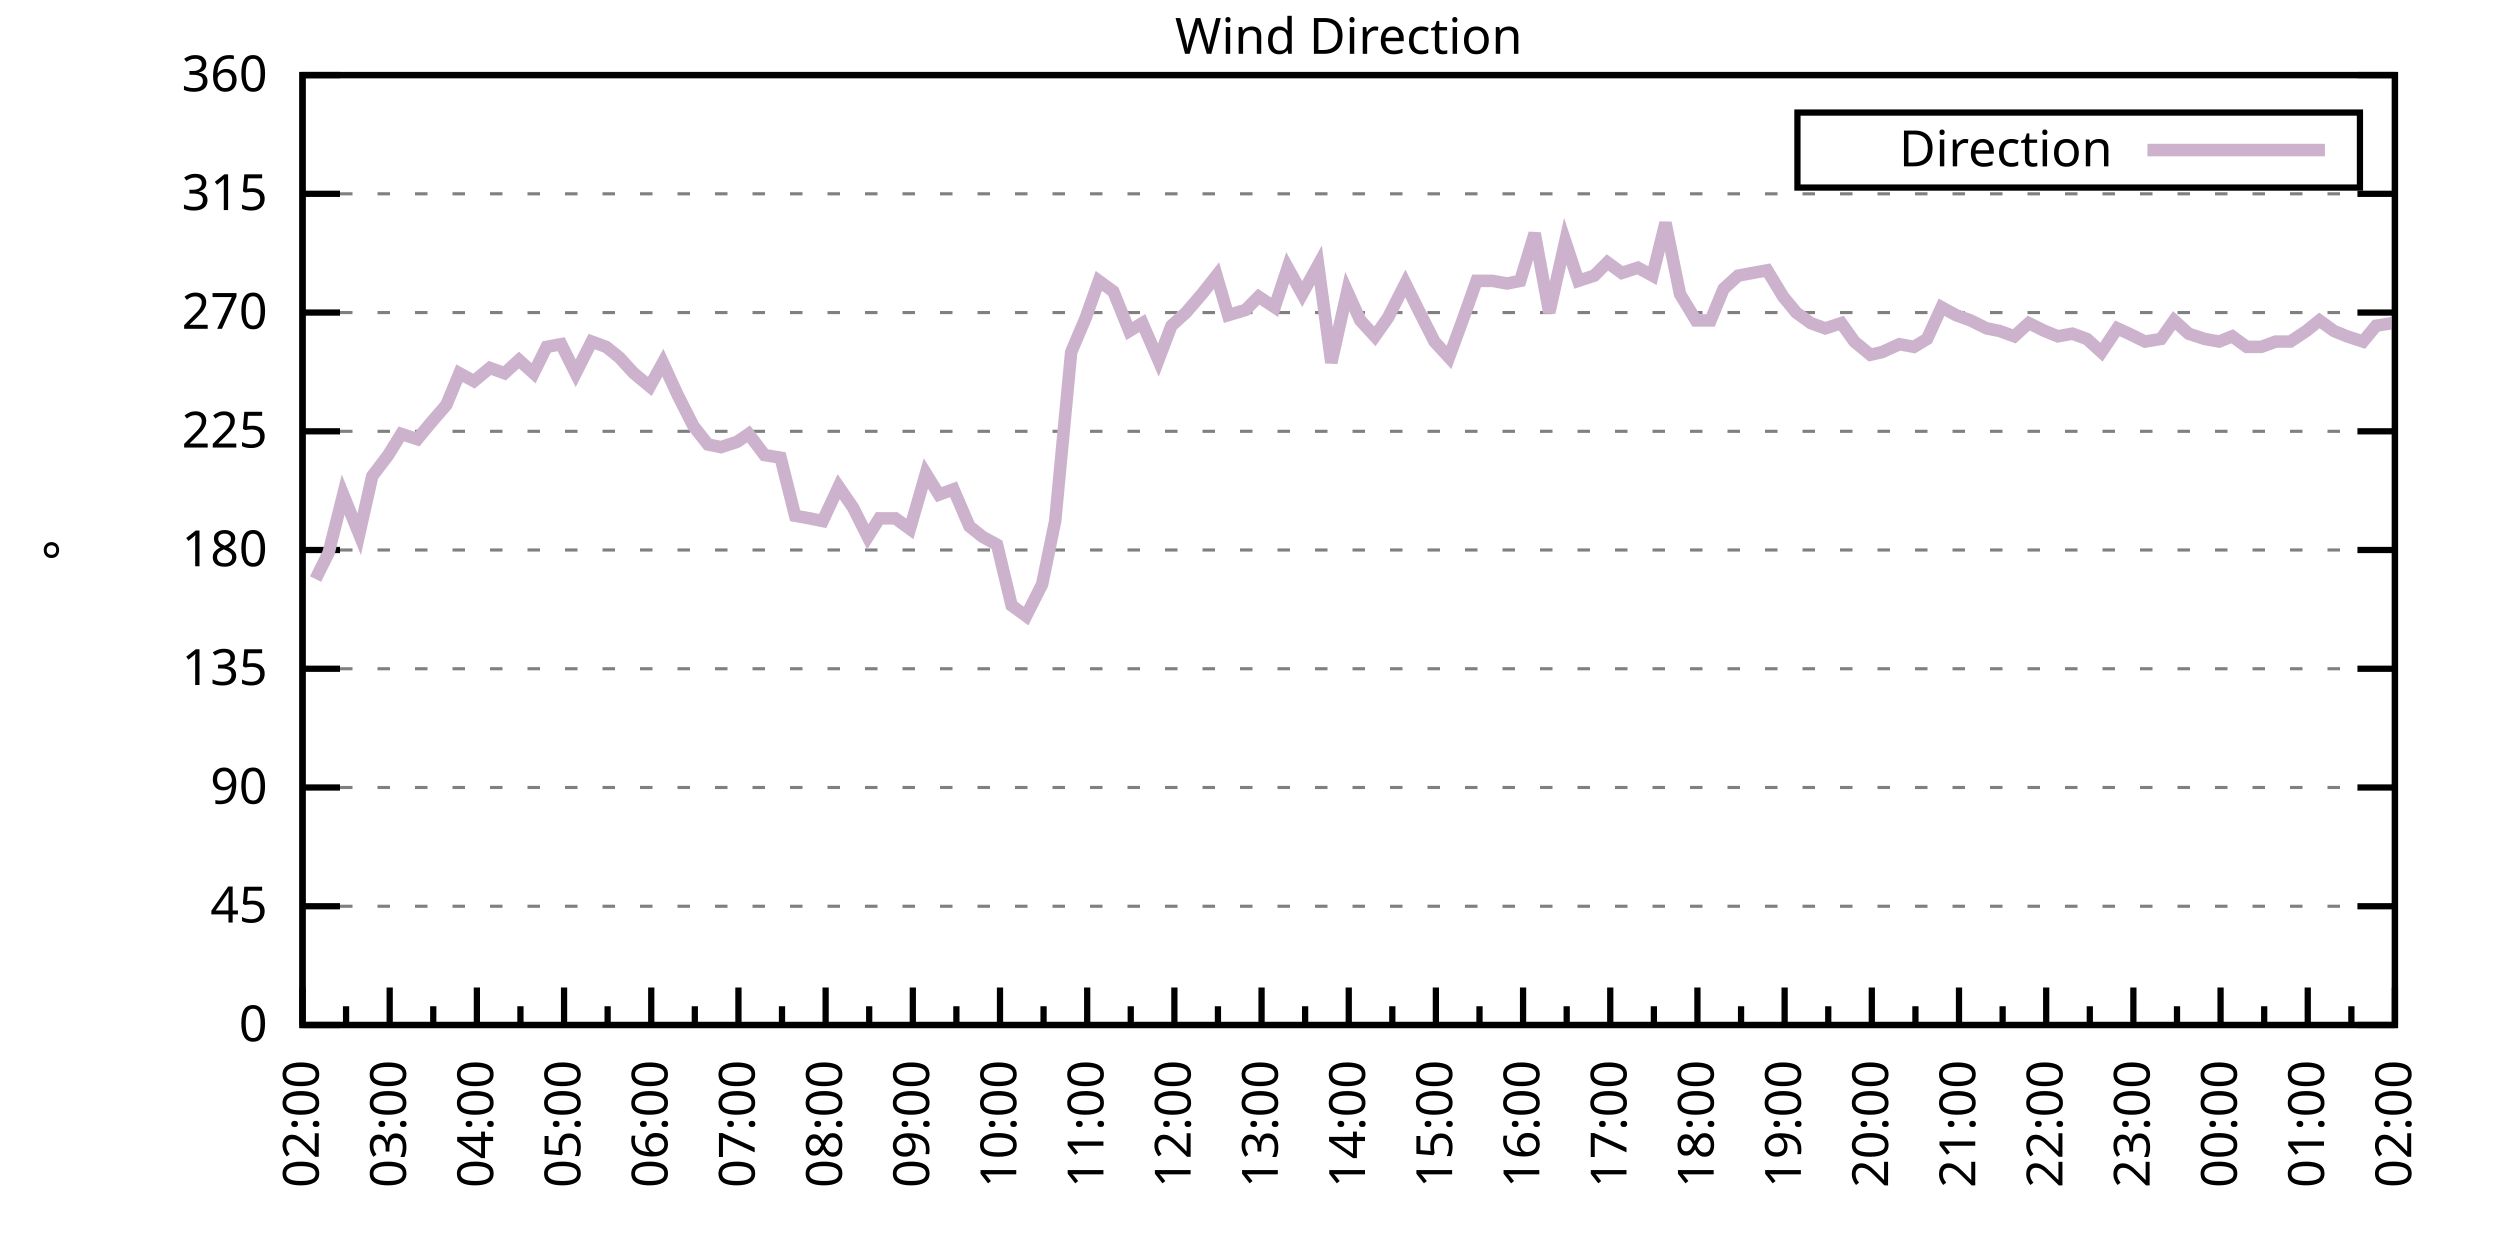
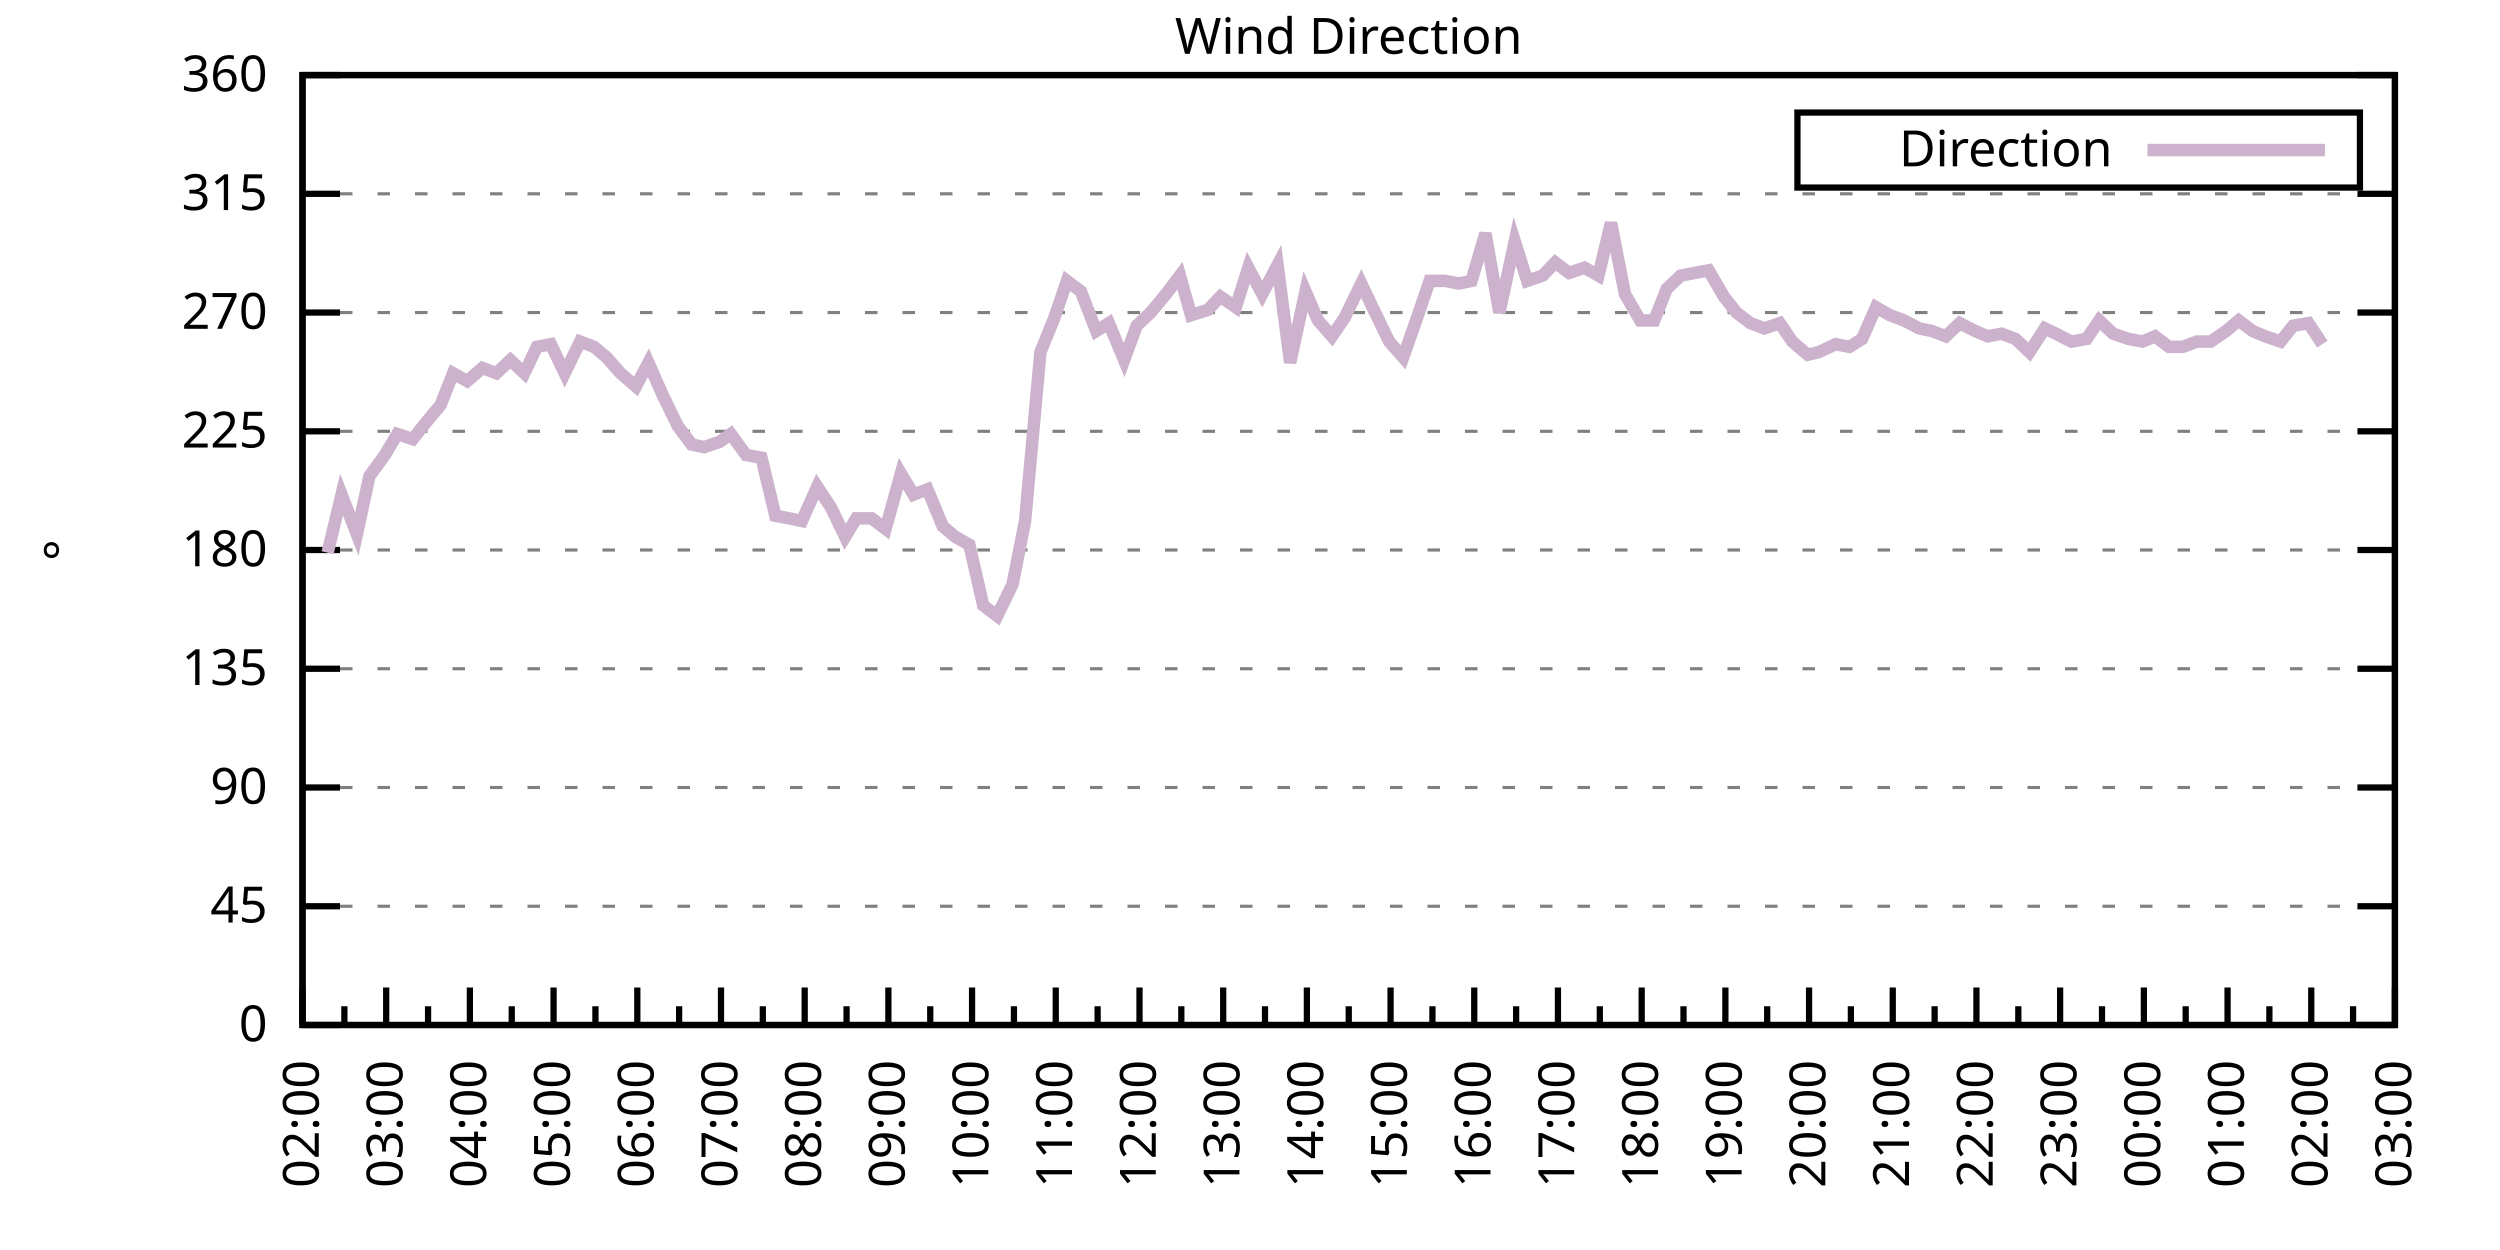
<svg xmlns="http://www.w3.org/2000/svg" xmlns:xlink="http://www.w3.org/1999/xlink" width="400" height="200" viewBox="0 0 400 200">
  <g id="gnuplot_canvas">
    <rect x="0" y="0" width="400" height="200" fill="none" />
    <defs>
      <circle id="gpDot" r="0.5" stroke-width="0.5" stroke="currentColor" />
      <path id="gpPt0" stroke-width="0.333" stroke="currentColor" d="M-1,0 h2 M0,-1 v2" />
      <path id="gpPt1" stroke-width="0.333" stroke="currentColor" d="M-1,-1 L1,1 M1,-1 L-1,1" />
      <path id="gpPt2" stroke-width="0.333" stroke="currentColor" d="M-1,0 L1,0 M0,-1 L0,1 M-1,-1 L1,1 M-1,1 L1,-1" />
      <rect id="gpPt3" stroke-width="0.333" stroke="currentColor" x="-1" y="-1" width="2" height="2" />
      <rect id="gpPt4" stroke-width="0.333" stroke="currentColor" fill="currentColor" x="-1" y="-1" width="2" height="2" />
      <circle id="gpPt5" stroke-width="0.333" stroke="currentColor" cx="0" cy="0" r="1" />
      <use xlink:href="#gpPt5" id="gpPt6" fill="currentColor" stroke="none" />
      <path id="gpPt7" stroke-width="0.333" stroke="currentColor" d="M0,-1.33 L-1.33,0.67 L1.33,0.67 z" />
      <use xlink:href="#gpPt7" id="gpPt8" fill="currentColor" stroke="none" />
      <use xlink:href="#gpPt7" id="gpPt9" stroke="currentColor" transform="rotate(180)" />
      <use xlink:href="#gpPt9" id="gpPt10" fill="currentColor" stroke="none" />
      <use xlink:href="#gpPt3" id="gpPt11" stroke="currentColor" transform="rotate(45)" />
      <use xlink:href="#gpPt11" id="gpPt12" fill="currentColor" stroke="none" />
      <path id="gpPt13" stroke-width="0.333" stroke="currentColor" d="M0,1.330 L1.265,0.411 L0.782,-1.067 L-0.782,-1.076 L-1.265,0.411 z" />
      <use xlink:href="#gpPt13" id="gpPt14" fill="currentColor" stroke="none" />
      <filter id="textbox" filterUnits="objectBoundingBox" x="0" y="0" height="1" width="1">
        <feFlood flood-color="white" flood-opacity="1" result="bgnd" />
        <feComposite in="SourceGraphic" in2="bgnd" operator="atop" />
      </filter>
      <filter id="greybox" filterUnits="objectBoundingBox" x="0" y="0" height="1" width="1">
        <feFlood flood-color="lightgrey" flood-opacity="1" result="grey" />
        <feComposite in="SourceGraphic" in2="grey" operator="atop" />
      </filter>
    </defs>
    <g fill="none" color="white" stroke="currentColor" stroke-width="1.00" stroke-linecap="butt" stroke-linejoin="miter">
</g>
    <g fill="none" color="black" stroke="currentColor" stroke-width="1.00" stroke-linecap="butt" stroke-linejoin="miter">
      <g stroke="none" shape-rendering="crispEdges">
        <polygon fill="rgb(255, 255, 255)" points="48.40,164.00 383.18,164.00 383.18,12.02 48.40,12.02 " />
      </g>
    </g>
    <g fill="none" color="black" stroke="currentColor" stroke-width="1.00" stroke-linecap="butt" stroke-linejoin="miter">
</g>
    <g fill="none" color="black" stroke="black" stroke-width="0.50" stroke-linecap="butt" stroke-linejoin="miter">
</g>
    <g fill="none" color="gray" stroke="currentColor" stroke-width="0.50" stroke-linecap="butt" stroke-linejoin="miter">
      <path stroke="gray" stroke-dasharray="2,4" class="gridline" d="M48.40,164.00 L383.19,164.00  " />
    </g>
    <g fill="none" color="gray" stroke="gray" stroke-width="1.00" stroke-linecap="butt" stroke-linejoin="miter">
</g>
    <g fill="none" color="black" stroke="currentColor" stroke-width="1.00" stroke-linecap="butt" stroke-linejoin="miter">
      <path stroke="black" d="M48.40,164.00 L54.40,164.00 M383.19,164.00 L377.19,164.00  " />
      <g transform="translate(42.80,166.60)" stroke="none" fill="black" font-family="Sans" font-size="8.00" text-anchor="end">
        <text>
          <tspan font-family="Sans"> 0</tspan>
        </text>
      </g>
    </g>
    <g fill="none" color="black" stroke="currentColor" stroke-width="1.00" stroke-linecap="butt" stroke-linejoin="miter">
</g>
    <g fill="none" color="black" stroke="black" stroke-width="0.50" stroke-linecap="butt" stroke-linejoin="miter">
</g>
    <g fill="none" color="gray" stroke="currentColor" stroke-width="0.50" stroke-linecap="butt" stroke-linejoin="miter">
      <path stroke="gray" stroke-dasharray="2,4" class="gridline" d="M48.40,145.00 L383.19,145.00  " />
    </g>
    <g fill="none" color="gray" stroke="gray" stroke-width="1.00" stroke-linecap="butt" stroke-linejoin="miter">
</g>
    <g fill="none" color="black" stroke="currentColor" stroke-width="1.00" stroke-linecap="butt" stroke-linejoin="miter">
      <path stroke="black" d="M48.40,145.00 L54.40,145.00 M383.19,145.00 L377.19,145.00  " />
      <g transform="translate(42.80,147.60)" stroke="none" fill="black" font-family="Sans" font-size="8.00" text-anchor="end">
        <text>
          <tspan font-family="Sans"> 45</tspan>
        </text>
      </g>
    </g>
    <g fill="none" color="black" stroke="currentColor" stroke-width="1.00" stroke-linecap="butt" stroke-linejoin="miter">
</g>
    <g fill="none" color="black" stroke="black" stroke-width="0.50" stroke-linecap="butt" stroke-linejoin="miter">
</g>
    <g fill="none" color="gray" stroke="currentColor" stroke-width="0.50" stroke-linecap="butt" stroke-linejoin="miter">
      <path stroke="gray" stroke-dasharray="2,4" class="gridline" d="M48.40,126.00 L383.19,126.00  " />
    </g>
    <g fill="none" color="gray" stroke="gray" stroke-width="1.00" stroke-linecap="butt" stroke-linejoin="miter">
</g>
    <g fill="none" color="black" stroke="currentColor" stroke-width="1.00" stroke-linecap="butt" stroke-linejoin="miter">
      <path stroke="black" d="M48.40,126.00 L54.40,126.00 M383.19,126.00 L377.19,126.00  " />
      <g transform="translate(42.80,128.60)" stroke="none" fill="black" font-family="Sans" font-size="8.00" text-anchor="end">
        <text>
          <tspan font-family="Sans"> 90</tspan>
        </text>
      </g>
    </g>
    <g fill="none" color="black" stroke="currentColor" stroke-width="1.00" stroke-linecap="butt" stroke-linejoin="miter">
</g>
    <g fill="none" color="black" stroke="black" stroke-width="0.50" stroke-linecap="butt" stroke-linejoin="miter">
</g>
    <g fill="none" color="gray" stroke="currentColor" stroke-width="0.50" stroke-linecap="butt" stroke-linejoin="miter">
      <path stroke="gray" stroke-dasharray="2,4" class="gridline" d="M48.40,107.00 L383.19,107.00  " />
    </g>
    <g fill="none" color="gray" stroke="gray" stroke-width="1.00" stroke-linecap="butt" stroke-linejoin="miter">
</g>
    <g fill="none" color="black" stroke="currentColor" stroke-width="1.00" stroke-linecap="butt" stroke-linejoin="miter">
      <path stroke="black" d="M48.40,107.00 L54.40,107.00 M383.19,107.00 L377.19,107.00  " />
      <g transform="translate(42.80,109.60)" stroke="none" fill="black" font-family="Sans" font-size="8.00" text-anchor="end">
        <text>
          <tspan font-family="Sans"> 135</tspan>
        </text>
      </g>
    </g>
    <g fill="none" color="black" stroke="currentColor" stroke-width="1.00" stroke-linecap="butt" stroke-linejoin="miter">
</g>
    <g fill="none" color="black" stroke="black" stroke-width="0.50" stroke-linecap="butt" stroke-linejoin="miter">
</g>
    <g fill="none" color="gray" stroke="currentColor" stroke-width="0.50" stroke-linecap="butt" stroke-linejoin="miter">
      <path stroke="gray" stroke-dasharray="2,4" class="gridline" d="M48.40,88.00 L383.19,88.00  " />
    </g>
    <g fill="none" color="gray" stroke="gray" stroke-width="1.00" stroke-linecap="butt" stroke-linejoin="miter">
</g>
    <g fill="none" color="black" stroke="currentColor" stroke-width="1.00" stroke-linecap="butt" stroke-linejoin="miter">
      <path stroke="black" d="M48.40,88.00 L54.40,88.00 M383.19,88.00 L377.19,88.00  " />
      <g transform="translate(42.80,90.60)" stroke="none" fill="black" font-family="Sans" font-size="8.00" text-anchor="end">
        <text>
          <tspan font-family="Sans"> 180</tspan>
        </text>
      </g>
    </g>
    <g fill="none" color="black" stroke="currentColor" stroke-width="1.00" stroke-linecap="butt" stroke-linejoin="miter">
</g>
    <g fill="none" color="black" stroke="black" stroke-width="0.50" stroke-linecap="butt" stroke-linejoin="miter">
</g>
    <g fill="none" color="gray" stroke="currentColor" stroke-width="0.50" stroke-linecap="butt" stroke-linejoin="miter">
      <path stroke="gray" stroke-dasharray="2,4" class="gridline" d="M48.40,69.01 L383.19,69.01  " />
    </g>
    <g fill="none" color="gray" stroke="gray" stroke-width="1.00" stroke-linecap="butt" stroke-linejoin="miter">
</g>
    <g fill="none" color="black" stroke="currentColor" stroke-width="1.00" stroke-linecap="butt" stroke-linejoin="miter">
      <path stroke="black" d="M48.40,69.01 L54.40,69.01 M383.19,69.01 L377.19,69.01  " />
      <g transform="translate(42.80,71.61)" stroke="none" fill="black" font-family="Sans" font-size="8.00" text-anchor="end">
        <text>
          <tspan font-family="Sans"> 225</tspan>
        </text>
      </g>
    </g>
    <g fill="none" color="black" stroke="currentColor" stroke-width="1.00" stroke-linecap="butt" stroke-linejoin="miter">
</g>
    <g fill="none" color="black" stroke="black" stroke-width="0.50" stroke-linecap="butt" stroke-linejoin="miter">
</g>
    <g fill="none" color="gray" stroke="currentColor" stroke-width="0.50" stroke-linecap="butt" stroke-linejoin="miter">
      <path stroke="gray" stroke-dasharray="2,4" class="gridline" d="M48.40,50.01 L383.19,50.01  " />
    </g>
    <g fill="none" color="gray" stroke="gray" stroke-width="1.00" stroke-linecap="butt" stroke-linejoin="miter">
</g>
    <g fill="none" color="black" stroke="currentColor" stroke-width="1.00" stroke-linecap="butt" stroke-linejoin="miter">
      <path stroke="black" d="M48.40,50.01 L54.40,50.01 M383.19,50.01 L377.19,50.01  " />
      <g transform="translate(42.80,52.61)" stroke="none" fill="black" font-family="Sans" font-size="8.00" text-anchor="end">
        <text>
          <tspan font-family="Sans"> 270</tspan>
        </text>
      </g>
    </g>
    <g fill="none" color="black" stroke="currentColor" stroke-width="1.00" stroke-linecap="butt" stroke-linejoin="miter">
</g>
    <g fill="none" color="black" stroke="black" stroke-width="0.50" stroke-linecap="butt" stroke-linejoin="miter">
</g>
    <g fill="none" color="gray" stroke="currentColor" stroke-width="0.50" stroke-linecap="butt" stroke-linejoin="miter">
      <path stroke="gray" stroke-dasharray="2,4" class="gridline" d="M48.40,31.01 L383.19,31.01  " />
    </g>
    <g fill="none" color="gray" stroke="gray" stroke-width="1.00" stroke-linecap="butt" stroke-linejoin="miter">
</g>
    <g fill="none" color="black" stroke="currentColor" stroke-width="1.00" stroke-linecap="butt" stroke-linejoin="miter">
      <path stroke="black" d="M48.40,31.01 L54.40,31.01 M383.19,31.01 L377.19,31.01  " />
      <g transform="translate(42.80,33.61)" stroke="none" fill="black" font-family="Sans" font-size="8.00" text-anchor="end">
        <text>
          <tspan font-family="Sans"> 315</tspan>
        </text>
      </g>
    </g>
    <g fill="none" color="black" stroke="currentColor" stroke-width="1.00" stroke-linecap="butt" stroke-linejoin="miter">
</g>
    <g fill="none" color="black" stroke="black" stroke-width="0.50" stroke-linecap="butt" stroke-linejoin="miter">
</g>
    <g fill="none" color="gray" stroke="currentColor" stroke-width="0.50" stroke-linecap="butt" stroke-linejoin="miter">
      <path stroke="gray" stroke-dasharray="2,4" class="gridline" d="M48.40,12.01 L383.19,12.01  " />
    </g>
    <g fill="none" color="gray" stroke="gray" stroke-width="1.00" stroke-linecap="butt" stroke-linejoin="miter">
</g>
    <g fill="none" color="black" stroke="currentColor" stroke-width="1.00" stroke-linecap="butt" stroke-linejoin="miter">
      <path stroke="black" d="M48.40,12.01 L54.40,12.01 M383.19,12.01 L377.19,12.01  " />
      <g transform="translate(42.80,14.61)" stroke="none" fill="black" font-family="Sans" font-size="8.00" text-anchor="end">
        <text>
          <tspan font-family="Sans"> 360</tspan>
        </text>
      </g>
    </g>
    <g fill="none" color="black" stroke="currentColor" stroke-width="1.00" stroke-linecap="butt" stroke-linejoin="miter">
      <path stroke="black" d="M48.40,164.00 L48.40,158.00  " />
      <g transform="translate(51.00,169.60) rotate(270)" stroke="none" fill="black" font-family="Sans" font-size="8.00" text-anchor="end">
        <text>
          <tspan font-family="Sans">02:00</tspan>
        </text>
      </g>
    </g>
    <g fill="none" color="black" stroke="currentColor" stroke-width="1.00" stroke-linecap="butt" stroke-linejoin="miter">
-       <path stroke="black" d="M55.37,164.00 L55.37,161.00 M62.35,164.00 L62.35,158.00  " />
-       <g transform="translate(64.95,169.60) rotate(270)" stroke="none" fill="black" font-family="Sans" font-size="8.00" text-anchor="end">
+       <path stroke="black" d="M55.10,164.00 L55.10,161.00 M61.79,164.00 L61.79,158.00  " />
+       <g transform="translate(64.39,169.60) rotate(270)" stroke="none" fill="black" font-family="Sans" font-size="8.00" text-anchor="end">
        <text>
          <tspan font-family="Sans">03:00</tspan>
        </text>
      </g>
    </g>
    <g fill="none" color="black" stroke="currentColor" stroke-width="1.00" stroke-linecap="butt" stroke-linejoin="miter">
-       <path stroke="black" d="M69.32,164.00 L69.32,161.00 M76.30,164.00 L76.30,158.00  " />
-       <g transform="translate(78.90,169.60) rotate(270)" stroke="none" fill="black" font-family="Sans" font-size="8.00" text-anchor="end">
+       <path stroke="black" d="M68.49,164.00 L68.49,161.00 M75.18,164.00 L75.18,158.00  " />
+       <g transform="translate(77.78,169.60) rotate(270)" stroke="none" fill="black" font-family="Sans" font-size="8.00" text-anchor="end">
        <text>
          <tspan font-family="Sans">04:00</tspan>
        </text>
      </g>
    </g>
    <g fill="none" color="black" stroke="currentColor" stroke-width="1.00" stroke-linecap="butt" stroke-linejoin="miter">
-       <path stroke="black" d="M83.27,164.00 L83.27,161.00 M90.25,164.00 L90.25,158.00  " />
-       <g transform="translate(92.85,169.60) rotate(270)" stroke="none" fill="black" font-family="Sans" font-size="8.00" text-anchor="end">
+       <path stroke="black" d="M81.88,164.00 L81.88,161.00 M88.57,164.00 L88.57,158.00  " />
+       <g transform="translate(91.17,169.60) rotate(270)" stroke="none" fill="black" font-family="Sans" font-size="8.00" text-anchor="end">
        <text>
          <tspan font-family="Sans">05:00</tspan>
        </text>
      </g>
    </g>
    <g fill="none" color="black" stroke="currentColor" stroke-width="1.00" stroke-linecap="butt" stroke-linejoin="miter">
-       <path stroke="black" d="M97.22,164.00 L97.22,161.00 M104.20,164.00 L104.20,158.00  " />
-       <g transform="translate(106.80,169.60) rotate(270)" stroke="none" fill="black" font-family="Sans" font-size="8.00" text-anchor="end">
+       <path stroke="black" d="M95.27,164.00 L95.27,161.00 M101.97,164.00 L101.97,158.00  " />
+       <g transform="translate(104.57,169.60) rotate(270)" stroke="none" fill="black" font-family="Sans" font-size="8.00" text-anchor="end">
        <text>
          <tspan font-family="Sans">06:00</tspan>
        </text>
      </g>
    </g>
    <g fill="none" color="black" stroke="currentColor" stroke-width="1.00" stroke-linecap="butt" stroke-linejoin="miter">
-       <path stroke="black" d="M111.17,164.00 L111.17,161.00 M118.15,164.00 L118.15,158.00  " />
-       <g transform="translate(120.75,169.60) rotate(270)" stroke="none" fill="black" font-family="Sans" font-size="8.00" text-anchor="end">
+       <path stroke="black" d="M108.66,164.00 L108.66,161.00 M115.36,164.00 L115.36,158.00  " />
+       <g transform="translate(117.96,169.60) rotate(270)" stroke="none" fill="black" font-family="Sans" font-size="8.00" text-anchor="end">
        <text>
          <tspan font-family="Sans">07:00</tspan>
        </text>
      </g>
    </g>
    <g fill="none" color="black" stroke="currentColor" stroke-width="1.00" stroke-linecap="butt" stroke-linejoin="miter">
-       <path stroke="black" d="M125.12,164.00 L125.12,161.00 M132.10,164.00 L132.10,158.00  " />
-       <g transform="translate(134.70,169.60) rotate(270)" stroke="none" fill="black" font-family="Sans" font-size="8.00" text-anchor="end">
+       <path stroke="black" d="M122.05,164.00 L122.05,161.00 M128.75,164.00 L128.75,158.00  " />
+       <g transform="translate(131.35,169.60) rotate(270)" stroke="none" fill="black" font-family="Sans" font-size="8.00" text-anchor="end">
        <text>
          <tspan font-family="Sans">08:00</tspan>
        </text>
      </g>
    </g>
    <g fill="none" color="black" stroke="currentColor" stroke-width="1.00" stroke-linecap="butt" stroke-linejoin="miter">
-       <path stroke="black" d="M139.07,164.00 L139.07,161.00 M146.05,164.00 L146.05,158.00  " />
-       <g transform="translate(148.65,169.60) rotate(270)" stroke="none" fill="black" font-family="Sans" font-size="8.00" text-anchor="end">
+       <path stroke="black" d="M135.45,164.00 L135.45,161.00 M142.14,164.00 L142.14,158.00  " />
+       <g transform="translate(144.74,169.60) rotate(270)" stroke="none" fill="black" font-family="Sans" font-size="8.00" text-anchor="end">
        <text>
          <tspan font-family="Sans">09:00</tspan>
        </text>
      </g>
    </g>
    <g fill="none" color="black" stroke="currentColor" stroke-width="1.00" stroke-linecap="butt" stroke-linejoin="miter">
-       <path stroke="black" d="M153.02,164.00 L153.02,161.00 M160.00,164.00 L160.00,158.00  " />
-       <g transform="translate(162.60,169.60) rotate(270)" stroke="none" fill="black" font-family="Sans" font-size="8.00" text-anchor="end">
+       <path stroke="black" d="M148.84,164.00 L148.84,161.00 M155.53,164.00 L155.53,158.00  " />
+       <g transform="translate(158.13,169.60) rotate(270)" stroke="none" fill="black" font-family="Sans" font-size="8.00" text-anchor="end">
        <text>
          <tspan font-family="Sans">10:00</tspan>
        </text>
      </g>
    </g>
    <g fill="none" color="black" stroke="currentColor" stroke-width="1.00" stroke-linecap="butt" stroke-linejoin="miter">
-       <path stroke="black" d="M166.97,164.00 L166.97,161.00 M173.95,164.00 L173.95,158.00  " />
-       <g transform="translate(176.55,169.60) rotate(270)" stroke="none" fill="black" font-family="Sans" font-size="8.00" text-anchor="end">
+       <path stroke="black" d="M162.23,164.00 L162.23,161.00 M168.92,164.00 L168.92,158.00  " />
+       <g transform="translate(171.52,169.60) rotate(270)" stroke="none" fill="black" font-family="Sans" font-size="8.00" text-anchor="end">
        <text>
          <tspan font-family="Sans">11:00</tspan>
        </text>
      </g>
    </g>
    <g fill="none" color="black" stroke="currentColor" stroke-width="1.00" stroke-linecap="butt" stroke-linejoin="miter">
-       <path stroke="black" d="M180.92,164.00 L180.92,161.00 M187.90,164.00 L187.90,158.00  " />
-       <g transform="translate(190.50,169.60) rotate(270)" stroke="none" fill="black" font-family="Sans" font-size="8.00" text-anchor="end">
+       <path stroke="black" d="M175.62,164.00 L175.62,161.00 M182.32,164.00 L182.32,158.00  " />
+       <g transform="translate(184.92,169.60) rotate(270)" stroke="none" fill="black" font-family="Sans" font-size="8.00" text-anchor="end">
        <text>
          <tspan font-family="Sans">12:00</tspan>
        </text>
      </g>
    </g>
    <g fill="none" color="black" stroke="currentColor" stroke-width="1.00" stroke-linecap="butt" stroke-linejoin="miter">
-       <path stroke="black" d="M194.87,164.00 L194.87,161.00 M201.85,164.00 L201.85,158.00  " />
-       <g transform="translate(204.45,169.60) rotate(270)" stroke="none" fill="black" font-family="Sans" font-size="8.00" text-anchor="end">
+       <path stroke="black" d="M189.01,164.00 L189.01,161.00 M195.71,164.00 L195.71,158.00  " />
+       <g transform="translate(198.31,169.60) rotate(270)" stroke="none" fill="black" font-family="Sans" font-size="8.00" text-anchor="end">
        <text>
          <tspan font-family="Sans">13:00</tspan>
        </text>
      </g>
    </g>
    <g fill="none" color="black" stroke="currentColor" stroke-width="1.00" stroke-linecap="butt" stroke-linejoin="miter">
-       <path stroke="black" d="M208.82,164.00 L208.82,161.00 M215.80,164.00 L215.80,158.00  " />
-       <g transform="translate(218.40,169.60) rotate(270)" stroke="none" fill="black" font-family="Sans" font-size="8.00" text-anchor="end">
+       <path stroke="black" d="M202.40,164.00 L202.40,161.00 M209.10,164.00 L209.10,158.00  " />
+       <g transform="translate(211.70,169.60) rotate(270)" stroke="none" fill="black" font-family="Sans" font-size="8.00" text-anchor="end">
        <text>
          <tspan font-family="Sans">14:00</tspan>
        </text>
      </g>
    </g>
    <g fill="none" color="black" stroke="currentColor" stroke-width="1.00" stroke-linecap="butt" stroke-linejoin="miter">
-       <path stroke="black" d="M222.77,164.00 L222.77,161.00 M229.74,164.00 L229.74,158.00  " />
-       <g transform="translate(232.34,169.60) rotate(270)" stroke="none" fill="black" font-family="Sans" font-size="8.00" text-anchor="end">
+       <path stroke="black" d="M215.80,164.00 L215.80,161.00 M222.49,164.00 L222.49,158.00  " />
+       <g transform="translate(225.09,169.60) rotate(270)" stroke="none" fill="black" font-family="Sans" font-size="8.00" text-anchor="end">
        <text>
          <tspan font-family="Sans">15:00</tspan>
        </text>
      </g>
    </g>
    <g fill="none" color="black" stroke="currentColor" stroke-width="1.00" stroke-linecap="butt" stroke-linejoin="miter">
-       <path stroke="black" d="M236.72,164.00 L236.72,161.00 M243.69,164.00 L243.69,158.00  " />
-       <g transform="translate(246.29,169.60) rotate(270)" stroke="none" fill="black" font-family="Sans" font-size="8.00" text-anchor="end">
+       <path stroke="black" d="M229.19,164.00 L229.19,161.00 M235.88,164.00 L235.88,158.00  " />
+       <g transform="translate(238.48,169.60) rotate(270)" stroke="none" fill="black" font-family="Sans" font-size="8.00" text-anchor="end">
        <text>
          <tspan font-family="Sans">16:00</tspan>
        </text>
      </g>
    </g>
    <g fill="none" color="black" stroke="currentColor" stroke-width="1.00" stroke-linecap="butt" stroke-linejoin="miter">
-       <path stroke="black" d="M250.67,164.00 L250.67,161.00 M257.64,164.00 L257.64,158.00  " />
-       <g transform="translate(260.24,169.60) rotate(270)" stroke="none" fill="black" font-family="Sans" font-size="8.00" text-anchor="end">
+       <path stroke="black" d="M242.58,164.00 L242.58,161.00 M249.27,164.00 L249.27,158.00  " />
+       <g transform="translate(251.87,169.60) rotate(270)" stroke="none" fill="black" font-family="Sans" font-size="8.00" text-anchor="end">
        <text>
          <tspan font-family="Sans">17:00</tspan>
        </text>
      </g>
    </g>
    <g fill="none" color="black" stroke="currentColor" stroke-width="1.00" stroke-linecap="butt" stroke-linejoin="miter">
-       <path stroke="black" d="M264.62,164.00 L264.62,161.00 M271.59,164.00 L271.59,158.00  " />
-       <g transform="translate(274.19,169.60) rotate(270)" stroke="none" fill="black" font-family="Sans" font-size="8.00" text-anchor="end">
+       <path stroke="black" d="M255.97,164.00 L255.97,161.00 M262.67,164.00 L262.67,158.00  " />
+       <g transform="translate(265.27,169.60) rotate(270)" stroke="none" fill="black" font-family="Sans" font-size="8.00" text-anchor="end">
        <text>
          <tspan font-family="Sans">18:00</tspan>
        </text>
      </g>
    </g>
    <g fill="none" color="black" stroke="currentColor" stroke-width="1.00" stroke-linecap="butt" stroke-linejoin="miter">
-       <path stroke="black" d="M278.57,164.00 L278.57,161.00 M285.54,164.00 L285.54,158.00  " />
-       <g transform="translate(288.14,169.60) rotate(270)" stroke="none" fill="black" font-family="Sans" font-size="8.00" text-anchor="end">
+       <path stroke="black" d="M269.36,164.00 L269.36,161.00 M276.06,164.00 L276.06,158.00  " />
+       <g transform="translate(278.66,169.60) rotate(270)" stroke="none" fill="black" font-family="Sans" font-size="8.00" text-anchor="end">
        <text>
          <tspan font-family="Sans">19:00</tspan>
        </text>
      </g>
    </g>
    <g fill="none" color="black" stroke="currentColor" stroke-width="1.00" stroke-linecap="butt" stroke-linejoin="miter">
-       <path stroke="black" d="M292.52,164.00 L292.52,161.00 M299.49,164.00 L299.49,158.00  " />
-       <g transform="translate(302.09,169.60) rotate(270)" stroke="none" fill="black" font-family="Sans" font-size="8.00" text-anchor="end">
+       <path stroke="black" d="M282.75,164.00 L282.75,161.00 M289.45,164.00 L289.45,158.00  " />
+       <g transform="translate(292.05,169.60) rotate(270)" stroke="none" fill="black" font-family="Sans" font-size="8.00" text-anchor="end">
        <text>
          <tspan font-family="Sans">20:00</tspan>
        </text>
      </g>
    </g>
    <g fill="none" color="black" stroke="currentColor" stroke-width="1.00" stroke-linecap="butt" stroke-linejoin="miter">
-       <path stroke="black" d="M306.47,164.00 L306.47,161.00 M313.44,164.00 L313.44,158.00  " />
-       <g transform="translate(316.04,169.60) rotate(270)" stroke="none" fill="black" font-family="Sans" font-size="8.00" text-anchor="end">
+       <path stroke="black" d="M296.14,164.00 L296.14,161.00 M302.84,164.00 L302.84,158.00  " />
+       <g transform="translate(305.44,169.60) rotate(270)" stroke="none" fill="black" font-family="Sans" font-size="8.00" text-anchor="end">
        <text>
          <tspan font-family="Sans">21:00</tspan>
        </text>
      </g>
    </g>
    <g fill="none" color="black" stroke="currentColor" stroke-width="1.00" stroke-linecap="butt" stroke-linejoin="miter">
-       <path stroke="black" d="M320.42,164.00 L320.42,161.00 M327.39,164.00 L327.39,158.00  " />
-       <g transform="translate(329.99,169.60) rotate(270)" stroke="none" fill="black" font-family="Sans" font-size="8.00" text-anchor="end">
+       <path stroke="black" d="M309.54,164.00 L309.54,161.00 M316.23,164.00 L316.23,158.00  " />
+       <g transform="translate(318.83,169.60) rotate(270)" stroke="none" fill="black" font-family="Sans" font-size="8.00" text-anchor="end">
        <text>
          <tspan font-family="Sans">22:00</tspan>
        </text>
      </g>
    </g>
    <g fill="none" color="black" stroke="currentColor" stroke-width="1.00" stroke-linecap="butt" stroke-linejoin="miter">
-       <path stroke="black" d="M334.37,164.00 L334.37,161.00 M341.34,164.00 L341.34,158.00  " />
-       <g transform="translate(343.94,169.60) rotate(270)" stroke="none" fill="black" font-family="Sans" font-size="8.00" text-anchor="end">
+       <path stroke="black" d="M322.93,164.00 L322.93,161.00 M329.62,164.00 L329.62,158.00  " />
+       <g transform="translate(332.22,169.60) rotate(270)" stroke="none" fill="black" font-family="Sans" font-size="8.00" text-anchor="end">
        <text>
          <tspan font-family="Sans">23:00</tspan>
        </text>
      </g>
    </g>
    <g fill="none" color="black" stroke="currentColor" stroke-width="1.00" stroke-linecap="butt" stroke-linejoin="miter">
-       <path stroke="black" d="M348.32,164.00 L348.32,161.00 M355.29,164.00 L355.29,158.00  " />
-       <g transform="translate(357.89,169.60) rotate(270)" stroke="none" fill="black" font-family="Sans" font-size="8.00" text-anchor="end">
+       <path stroke="black" d="M336.32,164.00 L336.32,161.00 M343.02,164.00 L343.02,158.00  " />
+       <g transform="translate(345.62,169.60) rotate(270)" stroke="none" fill="black" font-family="Sans" font-size="8.00" text-anchor="end">
        <text>
          <tspan font-family="Sans">00:00</tspan>
        </text>
      </g>
    </g>
    <g fill="none" color="black" stroke="currentColor" stroke-width="1.00" stroke-linecap="butt" stroke-linejoin="miter">
-       <path stroke="black" d="M362.27,164.00 L362.27,161.00 M369.24,164.00 L369.24,158.00  " />
-       <g transform="translate(371.84,169.60) rotate(270)" stroke="none" fill="black" font-family="Sans" font-size="8.00" text-anchor="end">
+       <path stroke="black" d="M349.71,164.00 L349.71,161.00 M356.41,164.00 L356.41,158.00  " />
+       <g transform="translate(359.01,169.60) rotate(270)" stroke="none" fill="black" font-family="Sans" font-size="8.00" text-anchor="end">
        <text>
          <tspan font-family="Sans">01:00</tspan>
        </text>
      </g>
    </g>
    <g fill="none" color="black" stroke="currentColor" stroke-width="1.00" stroke-linecap="butt" stroke-linejoin="miter">
-       <path stroke="black" d="M376.22,164.00 L376.22,161.00 M383.19,164.00 L383.19,158.00  " />
+       <path stroke="black" d="M363.10,164.00 L363.10,161.00 M369.80,164.00 L369.80,158.00  " />
+       <g transform="translate(372.40,169.60) rotate(270)" stroke="none" fill="black" font-family="Sans" font-size="8.00" text-anchor="end">
+         <text>
+           <tspan font-family="Sans">02:00</tspan>
+         </text>
+       </g>
+     </g>
+     <g fill="none" color="black" stroke="currentColor" stroke-width="1.00" stroke-linecap="butt" stroke-linejoin="miter">
+       <path stroke="black" d="M376.49,164.00 L376.49,161.00 M383.19,164.00 L383.19,158.00  " />
      <g transform="translate(385.79,169.60) rotate(270)" stroke="none" fill="black" font-family="Sans" font-size="8.00" text-anchor="end">
        <text>
-           <tspan font-family="Sans">02:00</tspan>
+           <tspan font-family="Sans">03:00</tspan>
        </text>
      </g>
    </g>
    <g fill="none" color="black" stroke="currentColor" stroke-width="1.00" stroke-linecap="butt" stroke-linejoin="miter">
</g>
    <g fill="none" color="black" stroke="currentColor" stroke-width="1.00" stroke-linecap="butt" stroke-linejoin="miter">
      <path stroke="black" d="M48.40,12.01 L48.40,164.00 L383.19,164.00 L383.19,12.01 L48.40,12.01 Z  " />
    </g>
    <g fill="none" color="black" stroke="currentColor" stroke-width="1.00" stroke-linecap="butt" stroke-linejoin="miter">
      <g transform="translate(12.80,88.01) rotate(270)" stroke="none" fill="black" font-family="Sans" font-size="8.00" text-anchor="middle">
        <text>
          <tspan font-family="Sans">°</tspan>
        </text>
      </g>
    </g>
    <g fill="none" color="black" stroke="currentColor" stroke-width="1.00" stroke-linecap="butt" stroke-linejoin="miter">
</g>
    <g fill="none" color="black" stroke="currentColor" stroke-width="1.00" stroke-linecap="butt" stroke-linejoin="miter">
      <path stroke="black" d="M287.59,30.01 L287.59,18.01 L377.59,18.01 L377.59,30.01 L287.59,30.01 Z  " />
    </g>
    <g id="Wind_direction_plot_1">
      <g fill="none" color="white" stroke="black" stroke-width="2.00" stroke-linecap="butt" stroke-linejoin="miter">
</g>
      <g fill="none" color="black" stroke="currentColor" stroke-width="2.00" stroke-linecap="butt" stroke-linejoin="miter">
        <g transform="translate(337.99,26.61)" stroke="none" fill="black" font-family="Sans" font-size="8.00" text-anchor="end">
          <text>
            <tspan font-family="Sans">Direction</tspan>
          </text>
        </g>
      </g>
      <g fill="none" color="black" stroke="currentColor" stroke-width="2.00" stroke-linecap="butt" stroke-linejoin="miter">
-         <path stroke="rgb(204, 178, 204)" d="M343.59,24.01 L371.99,24.01 M50.49,92.65 L52.58,88.43 L54.91,79.14 L57.47,85.47 L59.56,76.18 L62.12,72.81   L64.21,69.43 L66.77,70.27 L68.86,67.74 L71.42,64.78 L73.51,59.72 L75.83,60.98 L78.39,58.87 L80.72,59.72   L83.04,57.61 L85.37,59.72 L87.46,55.50 L89.78,55.07 L92.11,59.72 L94.67,54.65 L96.99,55.50 L99.08,57.18   L101.41,59.72 L103.97,61.83 L106.06,58.03 L108.38,63.10 L110.94,68.16 L113.27,71.12 L115.36,71.54 L117.92,70.70   L119.78,69.43 L122.33,72.81 L124.89,73.23 L127.22,82.52 L129.54,82.94 L131.63,83.36 L134.19,77.87 L136.51,81.25   L138.84,85.89 L140.70,82.94 L143.26,82.94 L145.58,84.63 L148.14,75.76 L150.23,79.14 L152.56,78.29 L155.11,84.21   L157.21,85.89 L159.53,87.16 L161.86,96.87 L164.18,98.56 L166.74,93.49 L168.83,83.36 L171.39,56.34 L173.71,50.85   L175.81,44.94 L178.13,46.63 L180.69,52.96 L182.78,51.70 L185.34,57.61 L187.43,52.12 L189.76,50.01 L192.31,47.05   L194.64,44.10 L196.50,50.43 L199.29,49.59 L201.38,47.47 L203.94,49.16 L206.03,42.83 L208.36,47.05 L210.91,42.41   L213.01,58.03 L215.56,46.63 L217.65,51.27 L219.98,53.81 L222.07,50.85 L224.86,45.36 L226.95,49.59 L229.51,54.65   L231.84,57.18 L234.16,50.85 L236.25,44.94 L238.81,44.94 L241.14,45.36 L243.23,44.94 L245.55,37.34 L247.88,50.01   L250.44,38.61 L252.53,44.94 L255.09,44.10 L257.18,41.99 L259.50,43.67 L262.06,42.83 L264.39,44.10 L266.48,35.65   L268.80,47.05 L271.36,51.27 L273.69,51.27 L275.78,46.21 L278.10,44.10 L280.43,43.67 L282.75,43.25 L285.31,47.47   L287.40,50.01 L289.73,51.70 L292.05,52.54 L294.61,51.70 L296.70,54.65 L299.26,56.76 L301.12,56.34 L303.91,55.07   L306.23,55.50 L308.33,54.23 L310.65,49.16 L312.98,50.43 L315.30,51.27 L317.86,52.54 L319.95,52.96 L322.28,53.81   L324.60,51.70 L327.16,52.96 L329.25,53.81 L331.58,53.39 L333.90,54.23 L336.23,56.34 L338.78,52.54 L340.64,53.39   L343.20,54.65 L345.76,54.23 L347.85,51.27 L350.18,53.39 L352.73,54.23 L355.06,54.65 L357.15,53.81 L359.48,55.50   L361.80,55.50 L364.13,54.65 L366.45,54.65 L369.01,52.96 L371.10,51.27 L373.43,52.96 L375.52,53.81 L378.08,54.65   L380.17,52.12 L382.73,51.70  " />
+         <path stroke="rgb(204, 178, 204)" d="M343.59,24.01 L371.99,24.01 M52.42,88.43 L54.65,79.14 L57.10,85.47 L59.11,76.18 L61.57,72.81 L63.58,69.43   L66.03,70.27 L68.04,67.74 L70.50,64.78 L72.50,59.72 L74.74,60.98 L77.19,58.87 L79.42,59.72 L81.66,57.61   L83.89,59.72 L85.90,55.50 L88.13,55.07 L90.36,59.72 L92.82,54.65 L95.05,55.50 L97.06,57.18 L99.29,59.72   L101.74,61.83 L103.75,58.03 L105.98,63.10 L108.44,68.16 L110.67,71.12 L112.68,71.54 L115.13,70.70 L116.92,69.43   L119.38,72.81 L121.83,73.23 L124.06,82.52 L126.29,82.94 L128.30,83.36 L130.76,77.87 L132.99,81.25 L135.22,85.89   L137.01,82.94 L139.46,82.94 L141.69,84.63 L144.15,75.76 L146.16,79.14 L148.39,78.29 L150.85,84.21 L152.85,85.89   L155.09,87.16 L157.32,96.87 L159.55,98.56 L162.01,93.49 L164.01,83.36 L166.47,56.34 L168.70,50.85 L170.71,44.94   L172.94,46.63 L175.40,52.96 L177.41,51.70 L179.86,57.61 L181.87,52.12 L184.10,50.01 L186.56,47.05 L188.79,44.10   L190.57,50.43 L193.25,49.59 L195.26,47.47 L197.72,49.16 L199.73,42.83 L201.96,47.05 L204.41,42.41 L206.42,58.03   L208.88,46.63 L210.88,51.27 L213.12,53.81 L215.13,50.85 L217.80,45.36 L219.81,49.59 L222.27,54.65 L224.50,57.18   L226.73,50.85 L228.74,44.94 L231.20,44.94 L233.43,45.36 L235.44,44.94 L237.67,37.34 L239.90,50.01 L242.36,38.61   L244.36,44.94 L246.82,44.10 L248.83,41.99 L251.06,43.67 L253.51,42.83 L255.75,44.10 L257.76,35.65 L259.99,47.05   L262.44,51.27 L264.67,51.27 L266.68,46.21 L268.92,44.10 L271.15,43.67 L273.38,43.25 L275.83,47.47 L277.84,50.01   L280.07,51.70 L282.31,52.54 L284.76,51.70 L286.77,54.65 L289.23,56.76 L291.01,56.34 L293.69,55.07 L295.92,55.50   L297.93,54.23 L300.16,49.16 L302.39,50.43 L304.63,51.27 L307.08,52.54 L309.09,52.96 L311.32,53.81 L313.55,51.70   L316.01,52.96 L318.02,53.81 L320.25,53.39 L322.48,54.23 L324.71,56.34 L327.17,52.54 L328.95,53.39 L331.41,54.65   L333.86,54.23 L335.87,51.27 L338.10,53.39 L340.56,54.23 L342.79,54.65 L344.80,53.81 L347.03,55.50 L349.26,55.50   L351.50,54.65 L353.73,54.65 L356.18,52.96 L358.19,51.27 L360.42,52.96 L362.43,53.81 L364.89,54.65 L366.90,52.12   L369.35,51.70 L371.58,55.07  " />
      </g>
    </g>
    <g fill="none" color="black" stroke="currentColor" stroke-width="2.00" stroke-linecap="butt" stroke-linejoin="miter">
</g>
    <g fill="none" color="black" stroke="black" stroke-width="1.00" stroke-linecap="butt" stroke-linejoin="miter">
</g>
    <g fill="none" color="black" stroke="currentColor" stroke-width="1.00" stroke-linecap="butt" stroke-linejoin="miter">
      <path stroke="black" d="M48.40,12.01 L48.40,164.00 L383.19,164.00 L383.19,12.01 L48.40,12.01 Z  " />
    </g>
    <g fill="none" color="black" stroke="currentColor" stroke-width="1.00" stroke-linecap="butt" stroke-linejoin="miter">
      <g transform="translate(215.79,8.61)" stroke="none" fill="black" font-family="Sans" font-size="8.00" text-anchor="middle">
        <text>
          <tspan font-family="Sans">Wind Direction</tspan>
        </text>
      </g>
    </g>
    <g fill="none" color="black" stroke="currentColor" stroke-width="1.00" stroke-linecap="butt" stroke-linejoin="miter">
</g>
  </g>
</svg>
